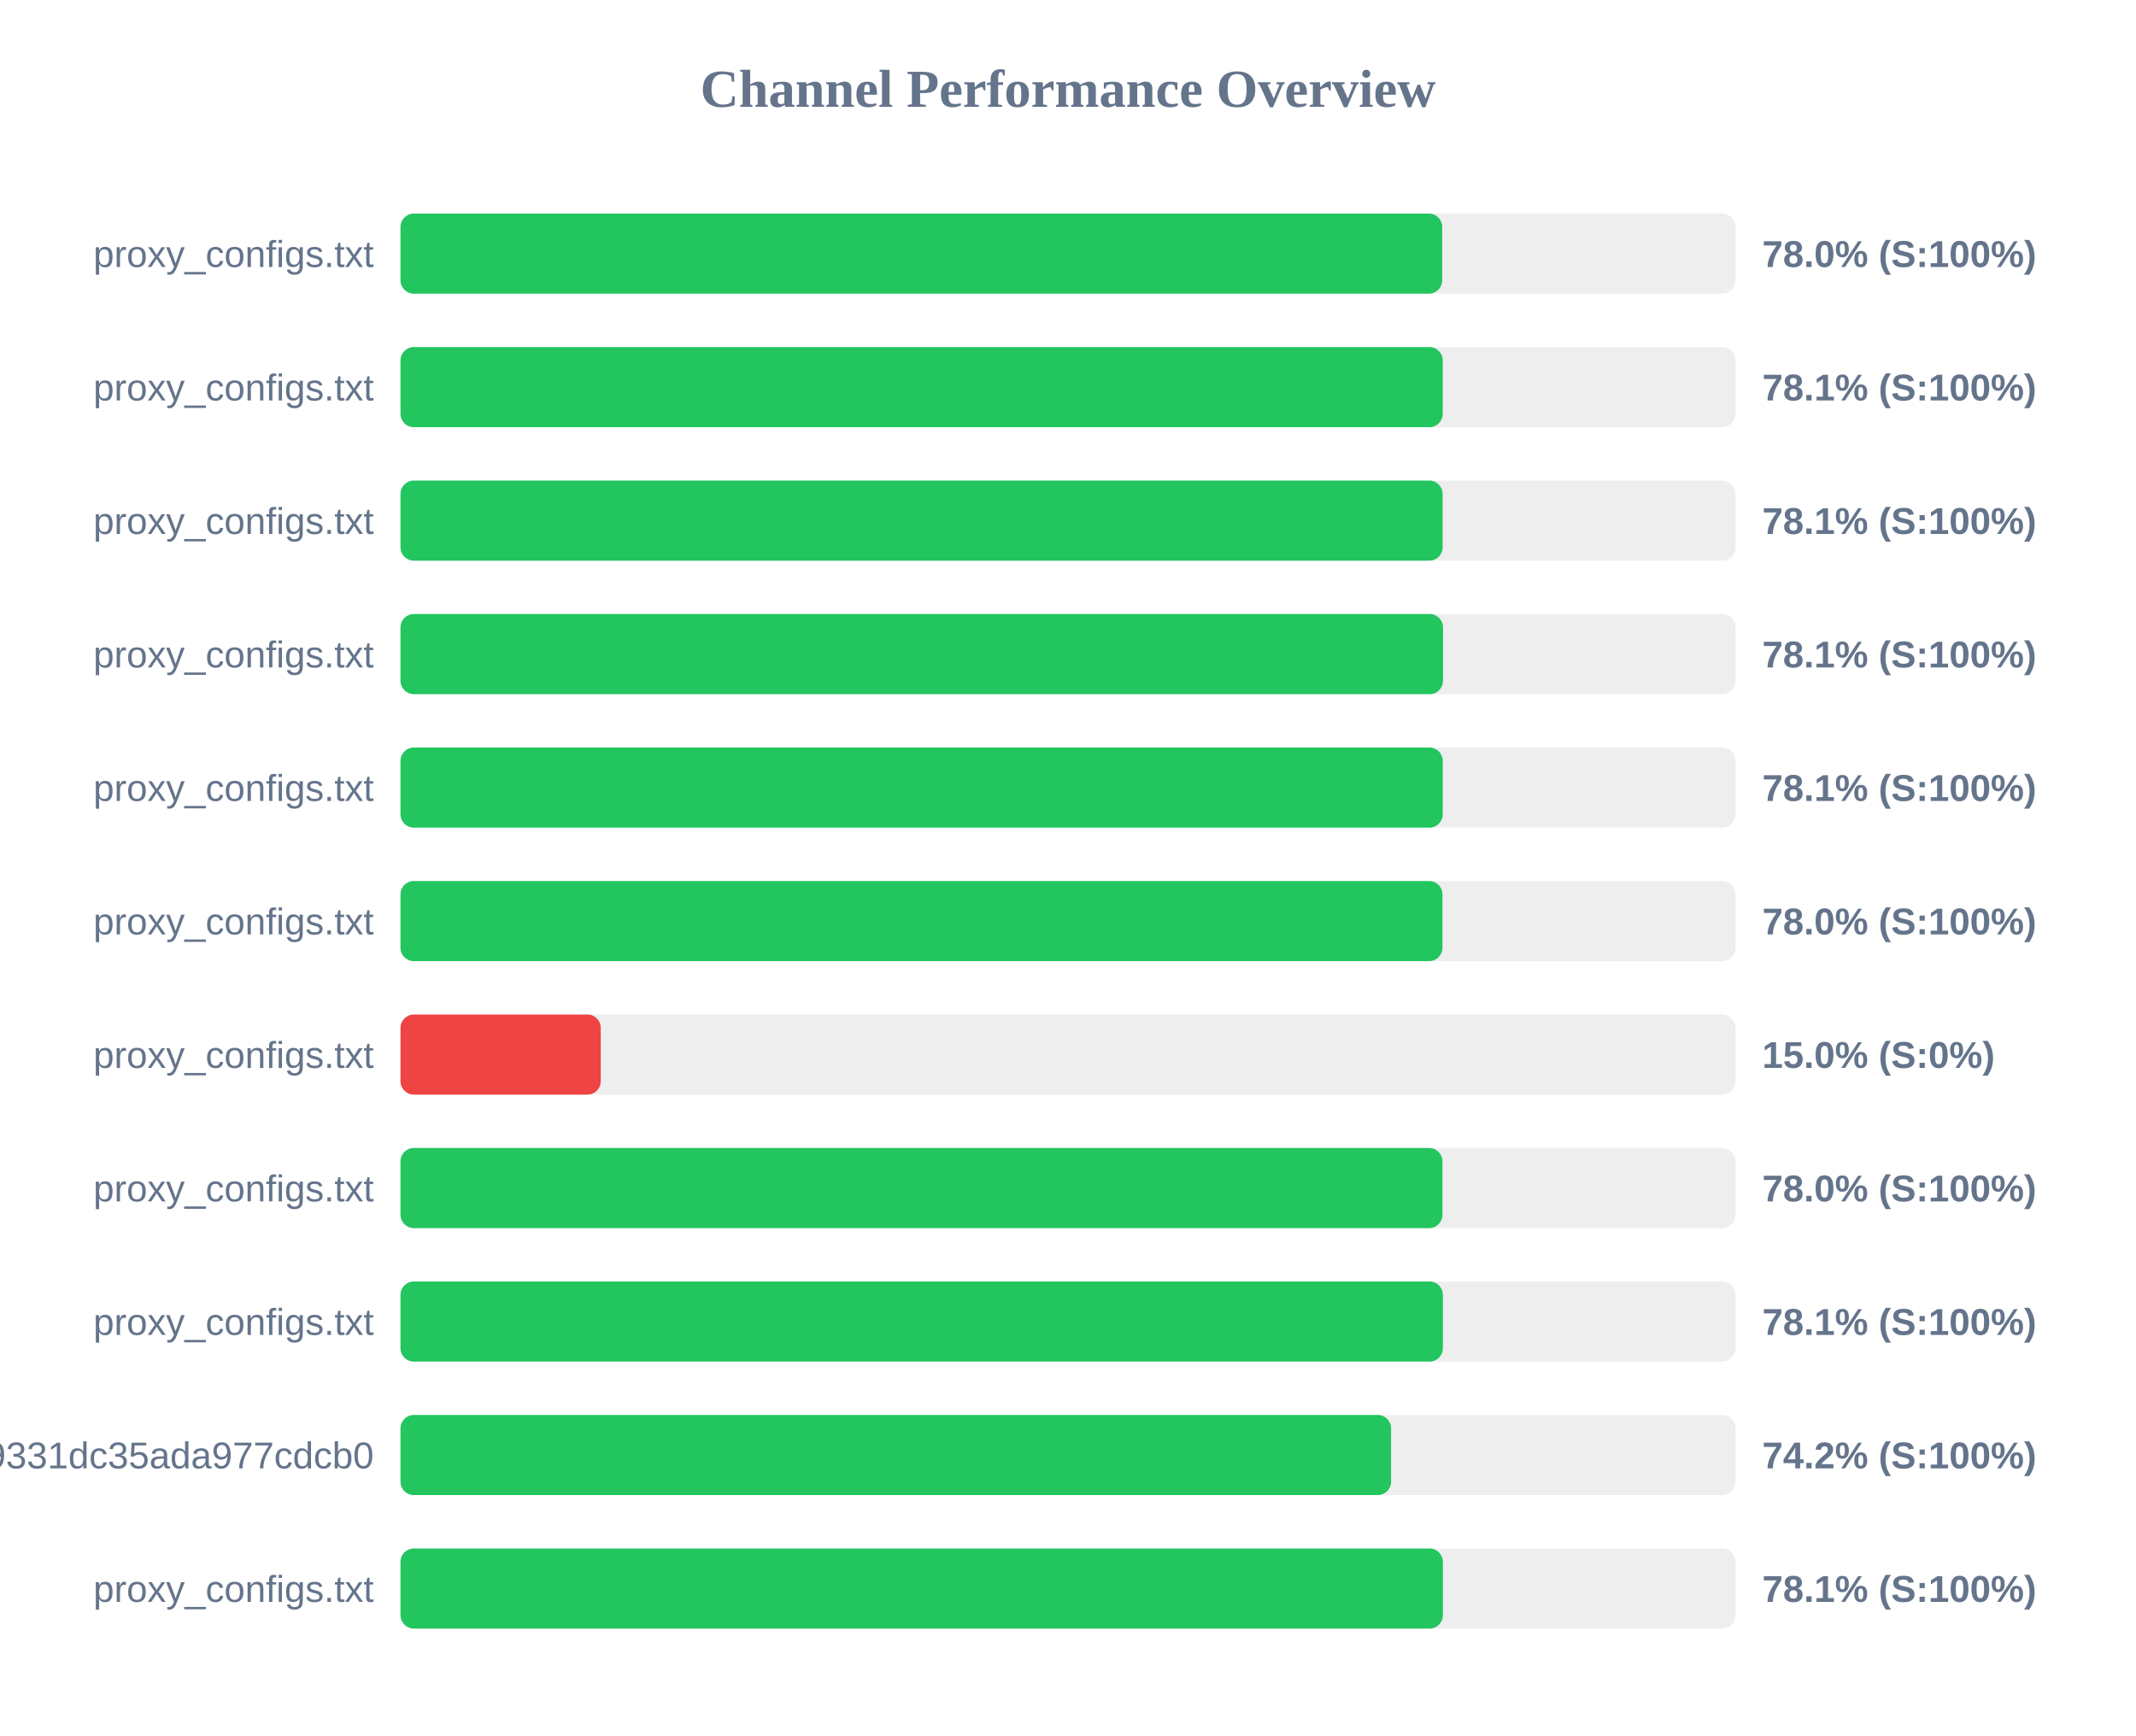
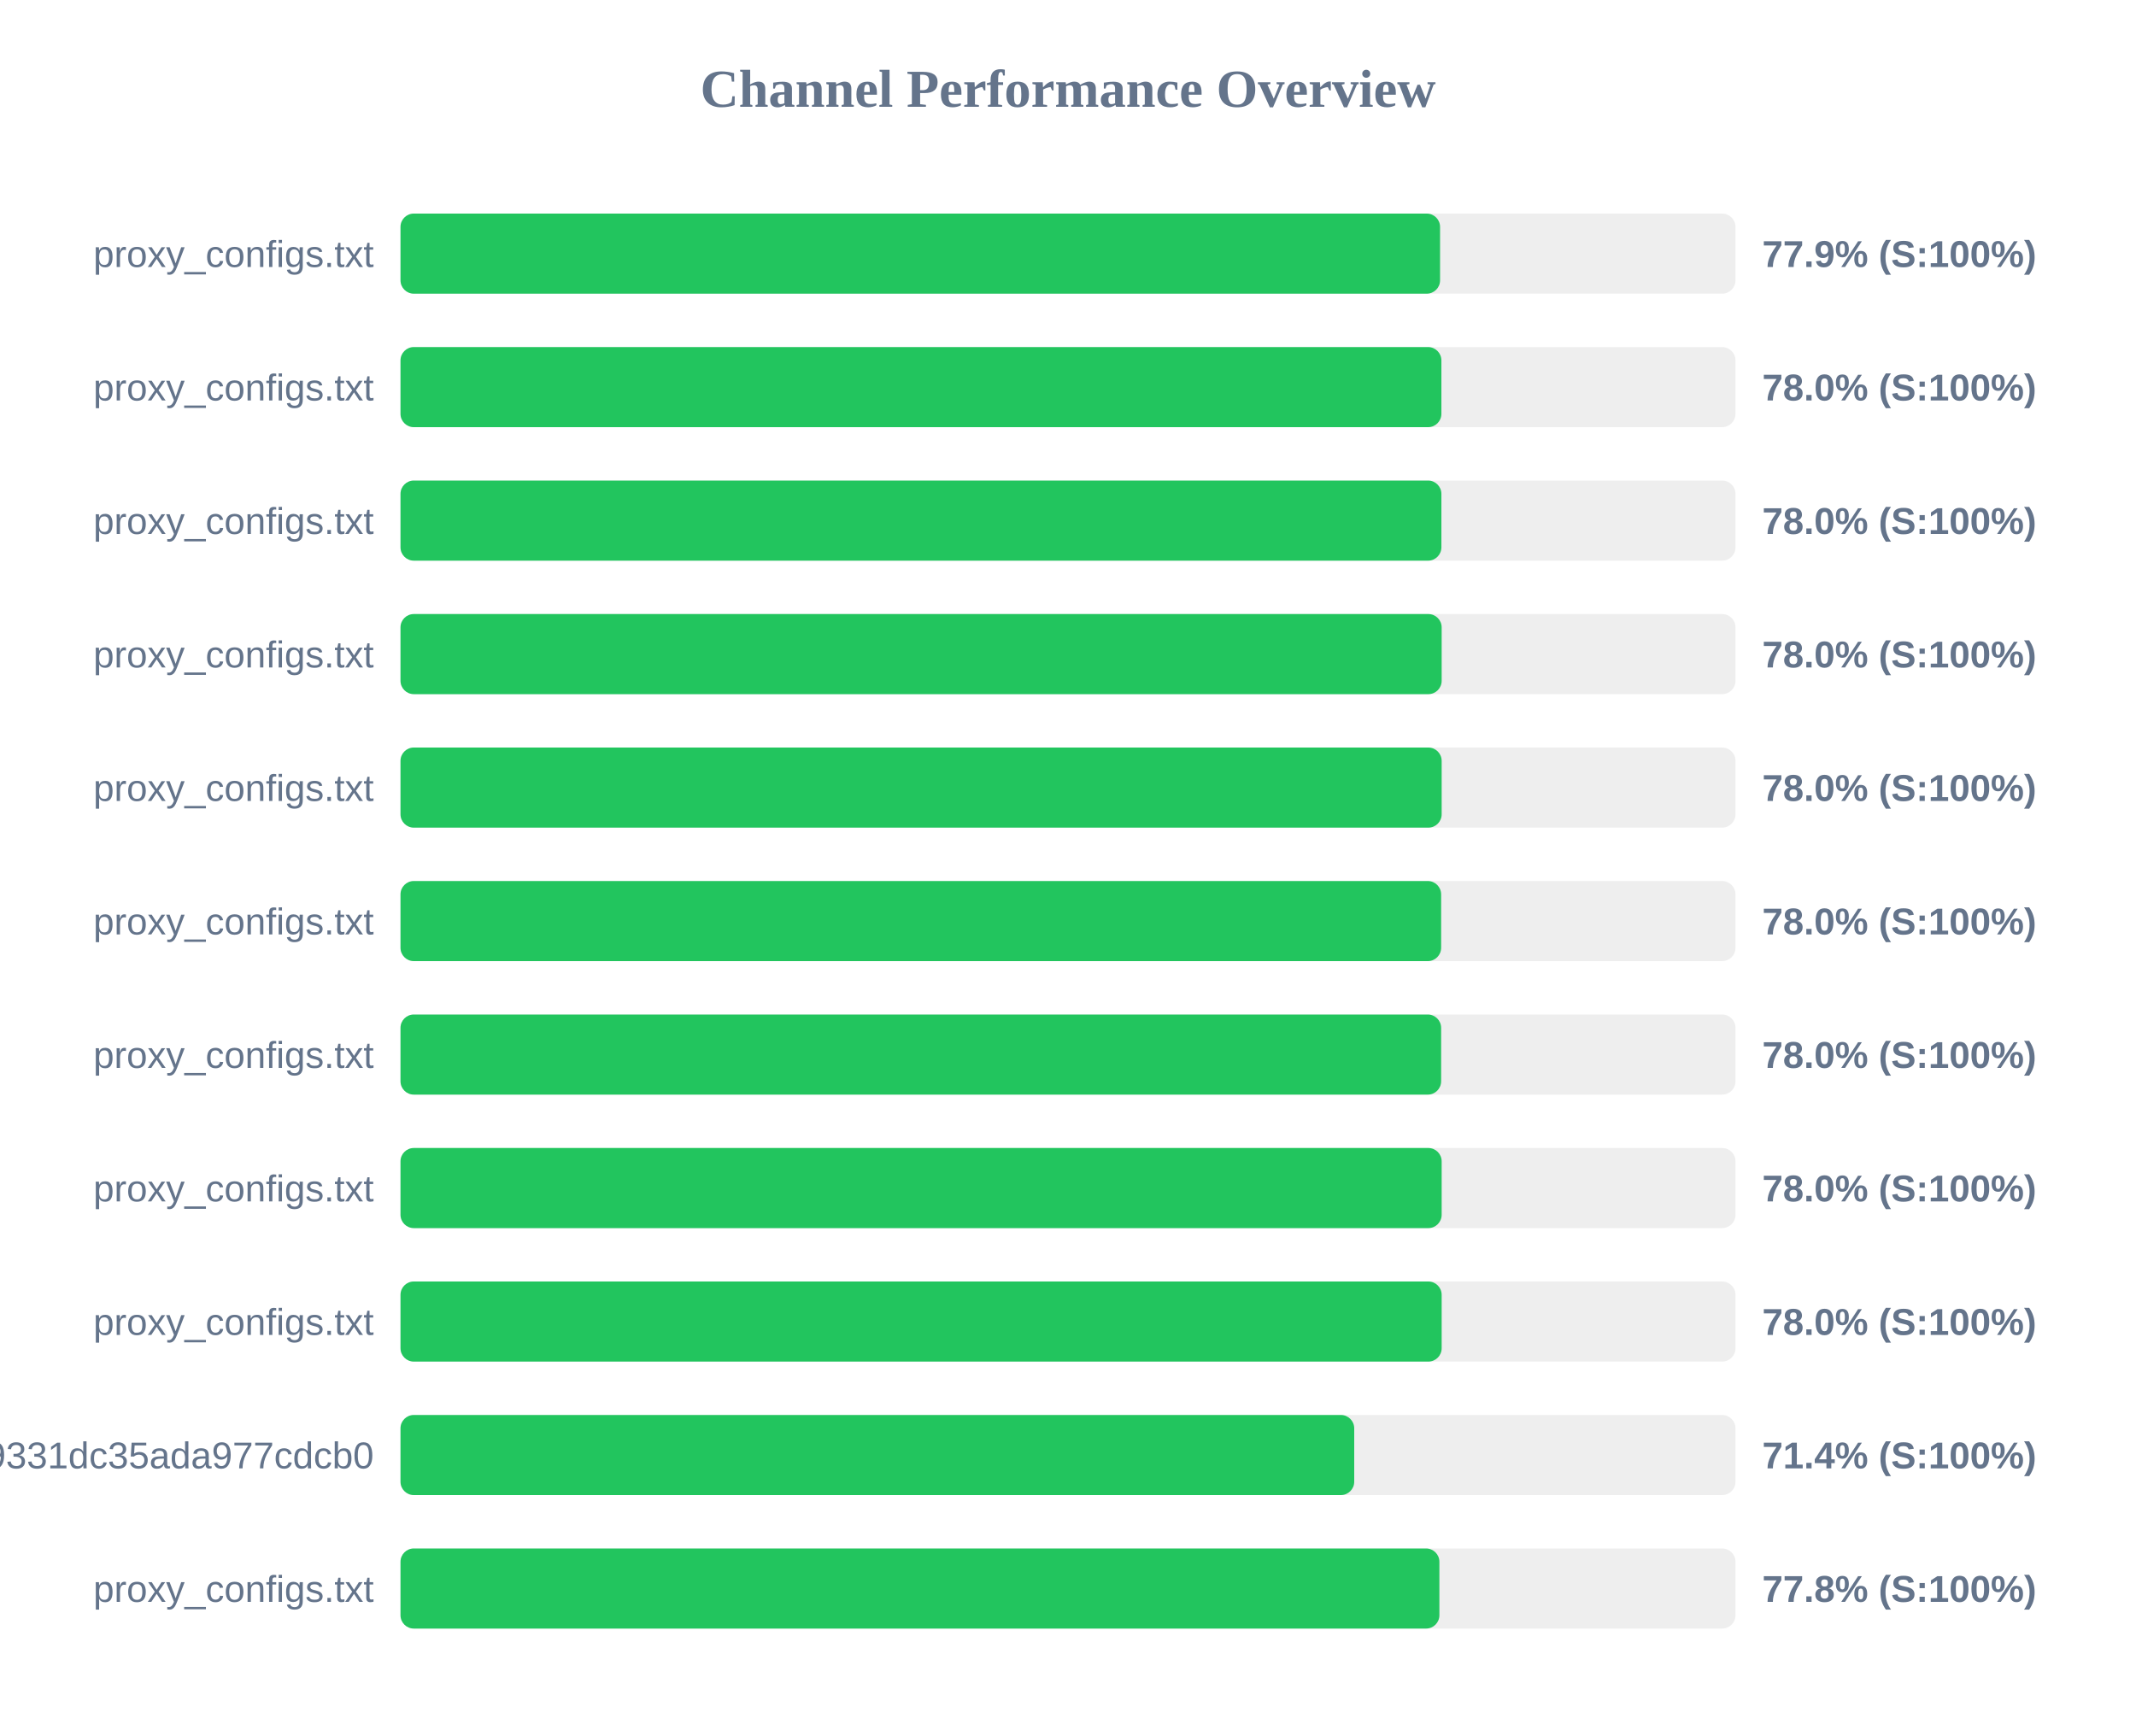
<svg xmlns="http://www.w3.org/2000/svg" width="800" height="650" version="1.1">
  <style>
        .row { font: 14px Arial; fill: #64748b; }
        .score { font: bold 14px Arial; fill: #64748b; }
    </style>
  <text x="400" y="40" text-anchor="middle" font-size="20px" font-weight="bold" fill="#64748b">Channel Performance Overview</text>
  <rect x="150" y="80" width="500" height="30" fill="#eee" rx="5" />
-   <rect x="150" y="80" width="390.15" height="30" fill="#22c55e" rx="5" />
+   <rect x="150" y="80" width="389.35" height="30" fill="#22c55e" rx="5" />
  <text x="140" y="100" text-anchor="end" class="row">proxy_configs.txt</text>
-   <text x="660" y="100" text-anchor="start" class="score">78.0% (S:100%)</text>
+   <text x="660" y="100" text-anchor="start" class="score">77.9% (S:100%)</text>
  <rect x="150" y="130" width="500" height="30" fill="#eee" rx="5" />
-   <rect x="150" y="130" width="390.35" height="30" fill="#22c55e" rx="5" />
+   <rect x="150" y="130" width="389.85" height="30" fill="#22c55e" rx="5" />
  <text x="140" y="150" text-anchor="end" class="row">proxy_configs.txt</text>
-   <text x="660" y="150" text-anchor="start" class="score">78.1% (S:100%)</text>
+   <text x="660" y="150" text-anchor="start" class="score">78.0% (S:100%)</text>
  <rect x="150" y="180" width="500" height="30" fill="#eee" rx="5" />
-   <rect x="150" y="180" width="390.3" height="30" fill="#22c55e" rx="5" />
+   <rect x="150" y="180" width="389.85" height="30" fill="#22c55e" rx="5" />
  <text x="140" y="200" text-anchor="end" class="row">proxy_configs.txt</text>
-   <text x="660" y="200" text-anchor="start" class="score">78.1% (S:100%)</text>
+   <text x="660" y="200" text-anchor="start" class="score">78.0% (S:100%)</text>
  <rect x="150" y="230" width="500" height="30" fill="#eee" rx="5" />
-   <rect x="150" y="230" width="390.45" height="30" fill="#22c55e" rx="5" />
+   <rect x="150" y="230" width="389.95" height="30" fill="#22c55e" rx="5" />
  <text x="140" y="250" text-anchor="end" class="row">proxy_configs.txt</text>
-   <text x="660" y="250" text-anchor="start" class="score">78.1% (S:100%)</text>
+   <text x="660" y="250" text-anchor="start" class="score">78.0% (S:100%)</text>
  <rect x="150" y="280" width="500" height="30" fill="#eee" rx="5" />
-   <rect x="150" y="280" width="390.35" height="30" fill="#22c55e" rx="5" />
+   <rect x="150" y="280" width="389.95" height="30" fill="#22c55e" rx="5" />
  <text x="140" y="300" text-anchor="end" class="row">proxy_configs.txt</text>
-   <text x="660" y="300" text-anchor="start" class="score">78.1% (S:100%)</text>
+   <text x="660" y="300" text-anchor="start" class="score">78.0% (S:100%)</text>
  <rect x="150" y="330" width="500" height="30" fill="#eee" rx="5" />
-   <rect x="150" y="330" width="390.25" height="30" fill="#22c55e" rx="5" />
+   <rect x="150" y="330" width="389.75" height="30" fill="#22c55e" rx="5" />
  <text x="140" y="350" text-anchor="end" class="row">proxy_configs.txt</text>
  <text x="660" y="350" text-anchor="start" class="score">78.0% (S:100%)</text>
  <rect x="150" y="380" width="500" height="30" fill="#eee" rx="5" />
-   <rect x="150" y="380" width="75.0" height="30" fill="#ef4444" rx="5" />
+   <rect x="150" y="380" width="389.75" height="30" fill="#22c55e" rx="5" />
  <text x="140" y="400" text-anchor="end" class="row">proxy_configs.txt</text>
-   <text x="660" y="400" text-anchor="start" class="score">15.0% (S:0%)</text>
+   <text x="660" y="400" text-anchor="start" class="score">78.0% (S:100%)</text>
  <rect x="150" y="430" width="500" height="30" fill="#eee" rx="5" />
-   <rect x="150" y="430" width="390.25" height="30" fill="#22c55e" rx="5" />
+   <rect x="150" y="430" width="389.95" height="30" fill="#22c55e" rx="5" />
  <text x="140" y="450" text-anchor="end" class="row">proxy_configs.txt</text>
  <text x="660" y="450" text-anchor="start" class="score">78.0% (S:100%)</text>
  <rect x="150" y="480" width="500" height="30" fill="#eee" rx="5" />
-   <rect x="150" y="480" width="390.4" height="30" fill="#22c55e" rx="5" />
+   <rect x="150" y="480" width="389.95" height="30" fill="#22c55e" rx="5" />
  <text x="140" y="500" text-anchor="end" class="row">proxy_configs.txt</text>
-   <text x="660" y="500" text-anchor="start" class="score">78.1% (S:100%)</text>
+   <text x="660" y="500" text-anchor="start" class="score">78.0% (S:100%)</text>
  <rect x="150" y="530" width="500" height="30" fill="#eee" rx="5" />
-   <rect x="150" y="530" width="371.0" height="30" fill="#22c55e" rx="5" />
+   <rect x="150" y="530" width="357.2" height="30" fill="#22c55e" rx="5" />
  <text x="140" y="550" text-anchor="end" class="row">026150b3ed3c89331dc35ada977cdcb0</text>
-   <text x="660" y="550" text-anchor="start" class="score">74.2% (S:100%)</text>
+   <text x="660" y="550" text-anchor="start" class="score">71.4% (S:100%)</text>
  <rect x="150" y="580" width="500" height="30" fill="#eee" rx="5" />
-   <rect x="150" y="580" width="390.4" height="30" fill="#22c55e" rx="5" />
+   <rect x="150" y="580" width="389.1" height="30" fill="#22c55e" rx="5" />
  <text x="140" y="600" text-anchor="end" class="row">proxy_configs.txt</text>
-   <text x="660" y="600" text-anchor="start" class="score">78.1% (S:100%)</text>
+   <text x="660" y="600" text-anchor="start" class="score">77.8% (S:100%)</text>
</svg>
